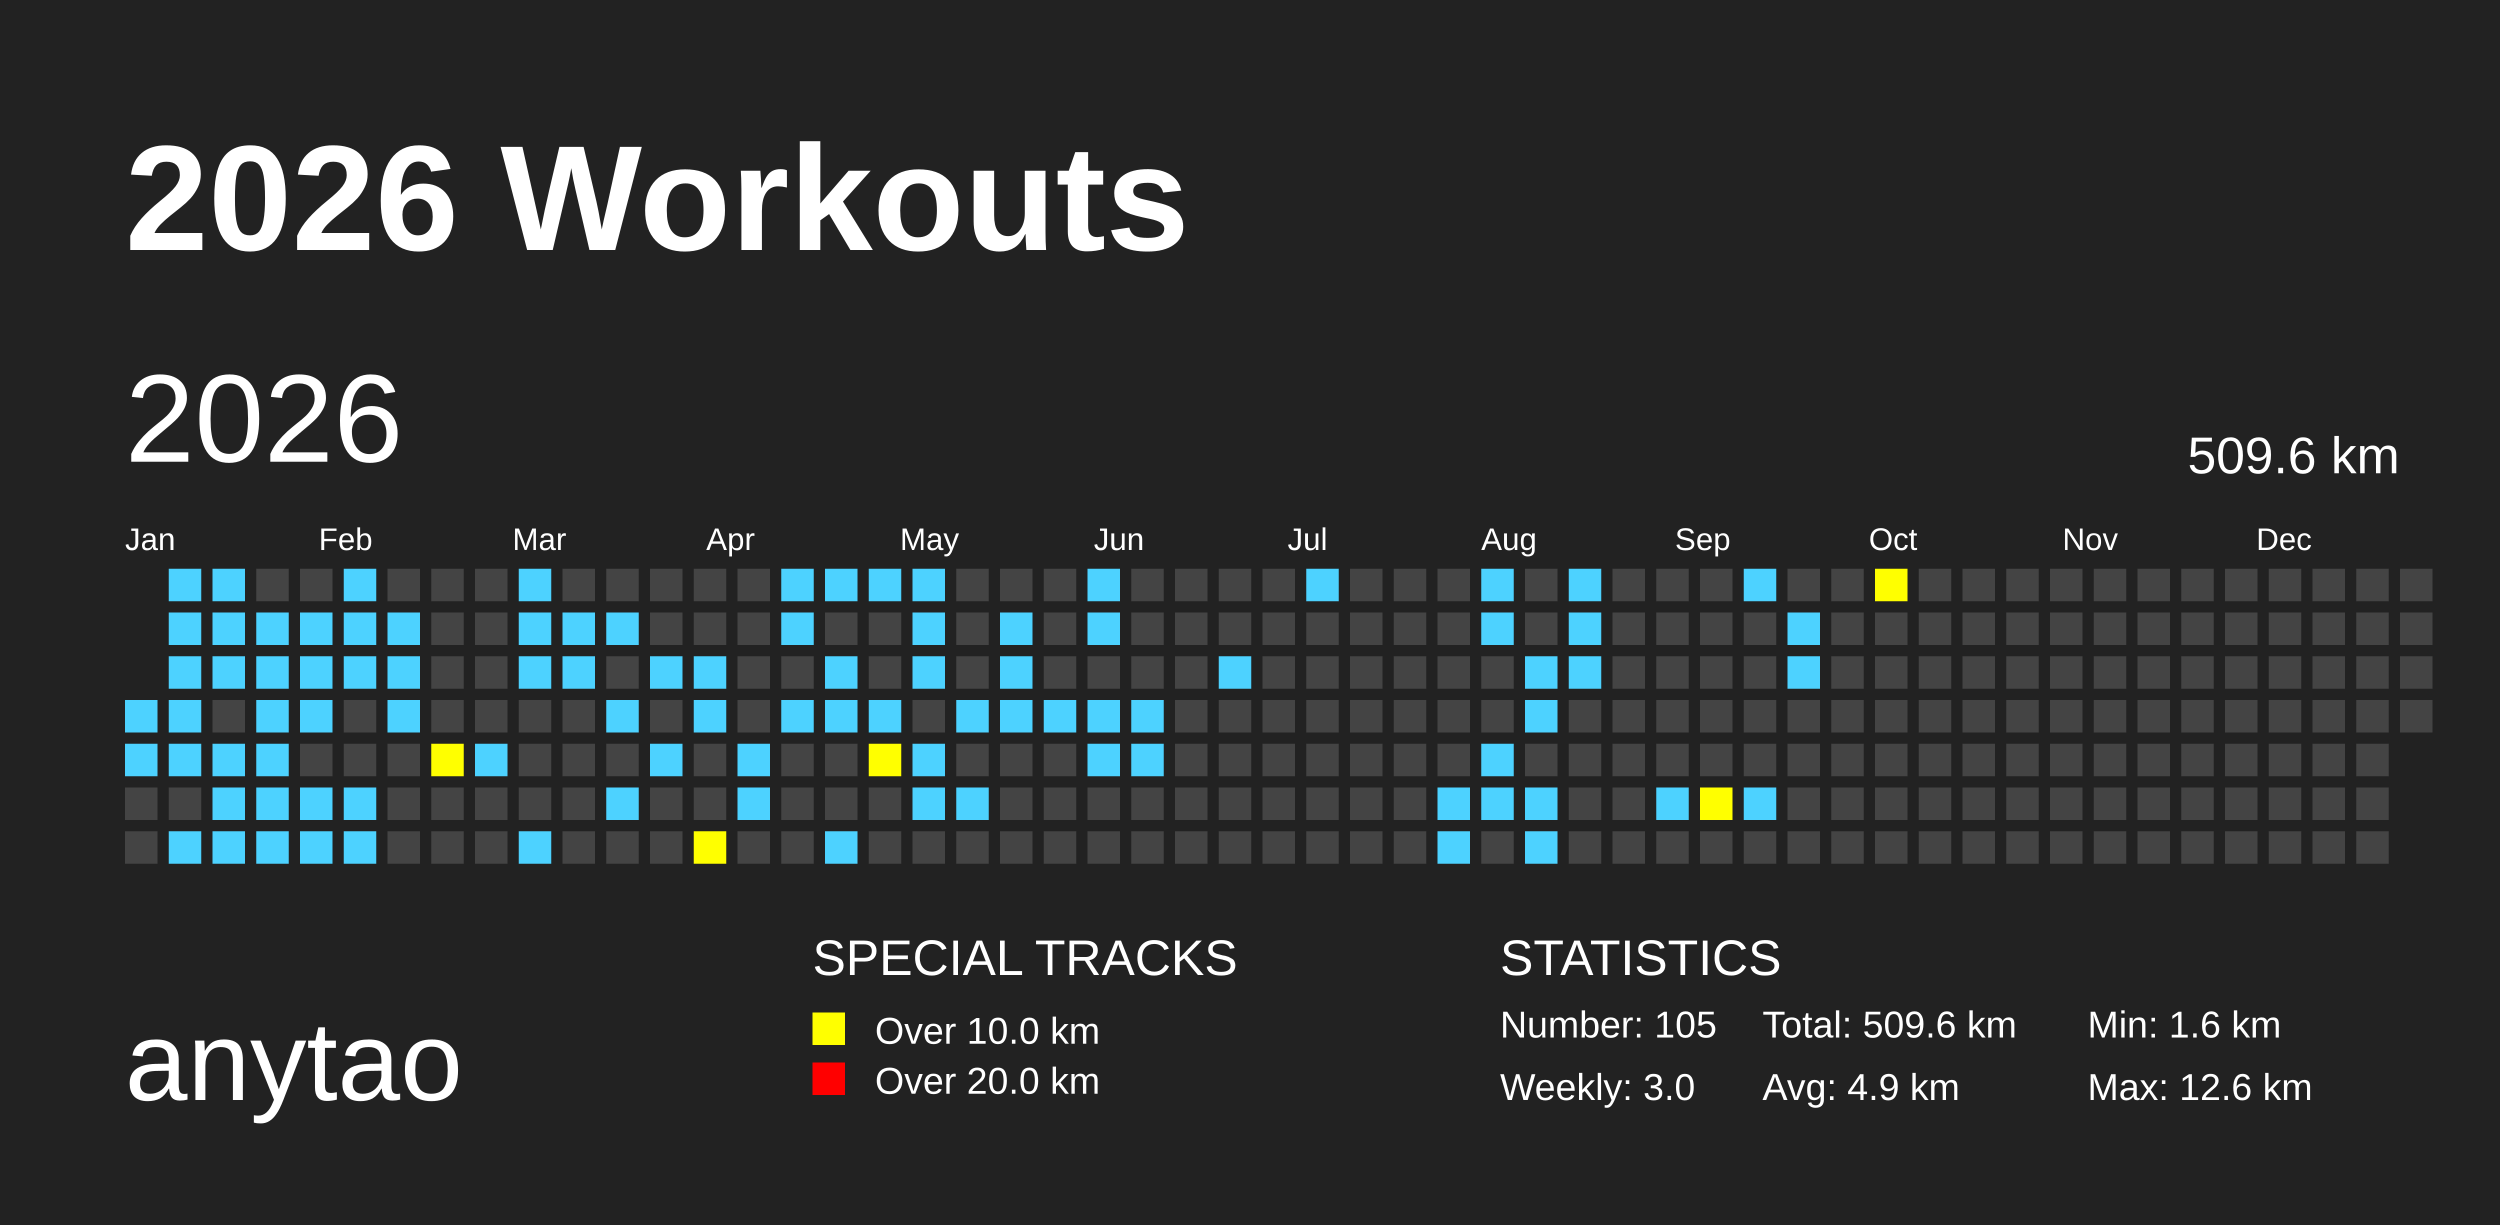
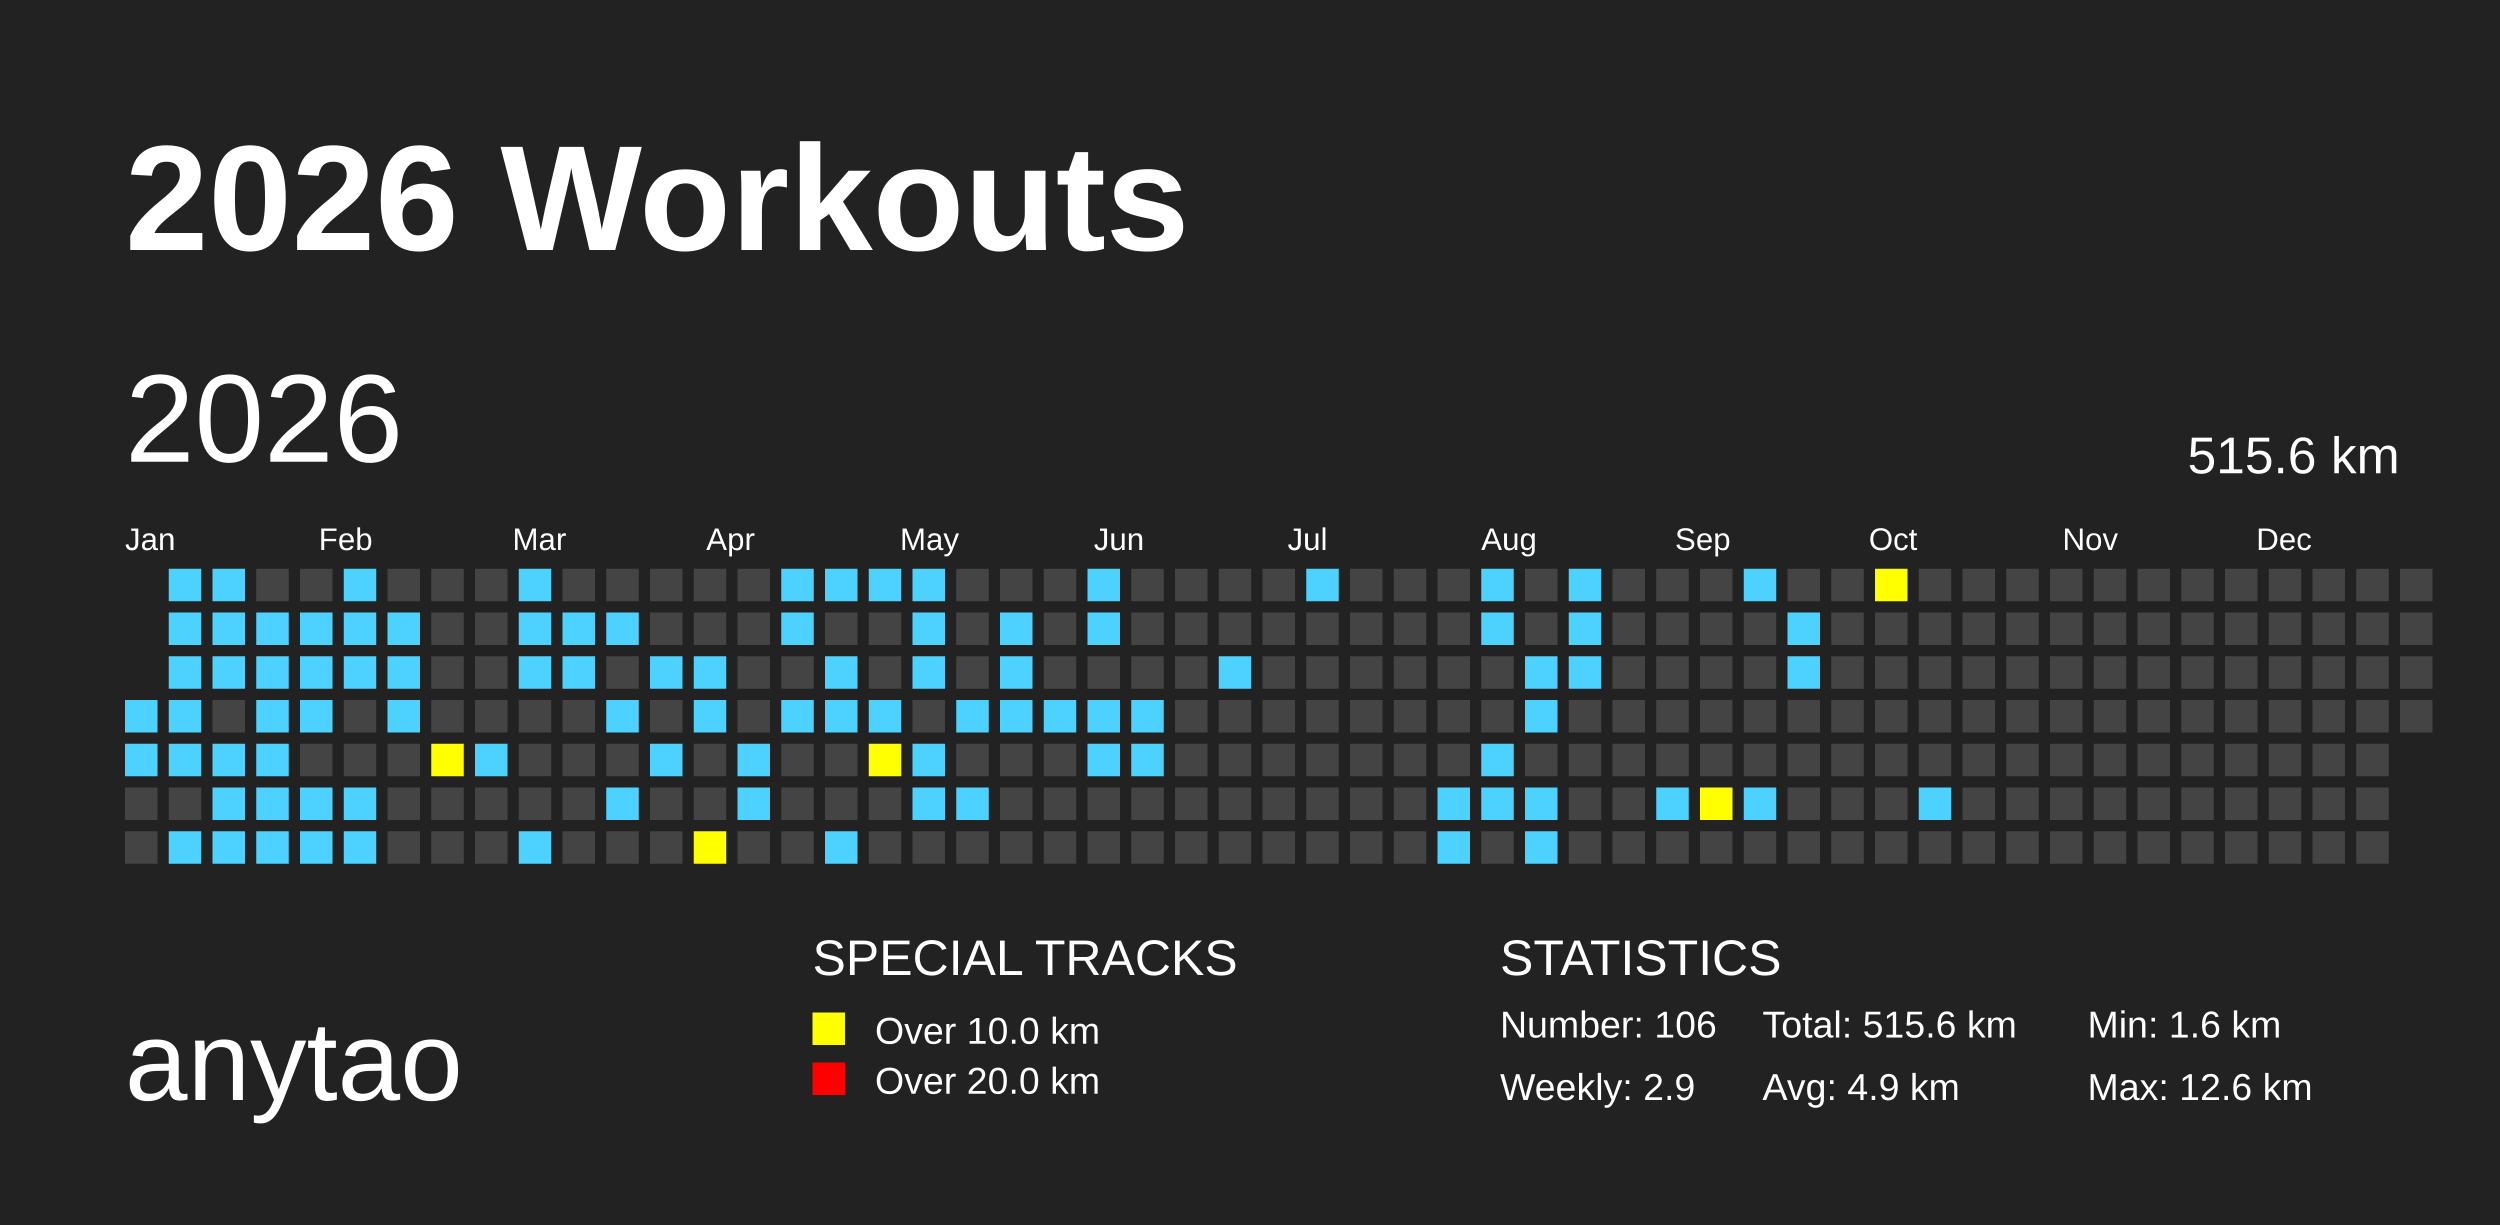
<svg xmlns="http://www.w3.org/2000/svg" baseProfile="full" height="98mm" version="1.1" viewBox="0,0,200,98" width="200mm">
  <defs>
    <pattern height="2" id="indoor-stripe" patternUnits="userSpaceOnUse" width="2">
      <line stroke="white" stroke-opacity="0.45" stroke-width="0.5" x1="0" x2="2" y1="2" y2="0" />
    </pattern>
  </defs>
  <rect fill="#222222" height="98" width="200" x="0" y="0" />
  <text fill="#FFFFFF" style="font-size:12px; font-family:Arial; font-weight:bold;" x="10" y="20">2026 Workouts</text>
  <text fill="#FFFFFF" style="font-size:9px; font-family:Arial" x="10" y="88">anytao</text>
  <text fill="#FFFFFF" style="font-size:4px; font-family:Arial" x="65" y="78">SPECIAL TRACKS</text>
  <rect fill="yellow" height="2.6" width="2.6" x="65" y="81" />
  <text fill="#FFFFFF" style="font-size:3px; font-family:Arial" x="70" y="83.5">Over 10.0 km</text>
  <rect fill="red" height="2.6" width="2.6" x="65" y="85" />
  <text fill="#FFFFFF" style="font-size:3px; font-family:Arial" x="70" y="87.5">Over 20.0 km</text>
  <text fill="#FFFFFF" style="font-size:4px; font-family:Arial" x="120" y="78">STATISTICS</text>
-   <text fill="#FFFFFF" style="font-size:3px; font-family:Arial" x="120" y="83">Number: 105</text>
-   <text fill="#FFFFFF" style="font-size:3px; font-family:Arial" x="120" y="88">Weekly: 3.0</text>
-   <text fill="#FFFFFF" style="font-size:3px; font-family:Arial" x="141" y="83">Total: 509.6 km</text>
+   <text fill="#FFFFFF" style="font-size:3px; font-family:Arial" x="120" y="83">Number: 106</text>
+   <text fill="#FFFFFF" style="font-size:3px; font-family:Arial" x="120" y="88">Weekly: 2.9</text>
+   <text fill="#FFFFFF" style="font-size:3px; font-family:Arial" x="141" y="83">Total: 515.6 km</text>
  <text fill="#FFFFFF" style="font-size:3px; font-family:Arial" x="141" y="88">Avg: 4.9 km</text>
  <text fill="#FFFFFF" style="font-size:3px; font-family:Arial" x="167" y="83">Min: 1.6 km</text>
  <text fill="#FFFFFF" style="font-size:3px; font-family:Arial" x="167" y="88">Max: 12.6 km</text>
  <text dominant-baseline="hanging" fill="#FFFFFF" style="font-size:10.0px; font-family:Arial;" x="10" y="30">2026</text>
-   <text dominant-baseline="hanging" fill="#FFFFFF" style="font-size:4.125px; font-family:Arial;" x="175" y="35">509.6 km</text>
+   <text dominant-baseline="hanging" fill="#FFFFFF" style="font-size:4.125px; font-family:Arial;" x="175" y="35">515.6 km</text>
  <text fill="#FFFFFF" style="font-size:2.5px; font-family:Arial" x="10.0" y="44">Jan</text>
  <text fill="#FFFFFF" style="font-size:2.5px; font-family:Arial" x="25.5" y="44">Feb</text>
  <text fill="#FFFFFF" style="font-size:2.5px; font-family:Arial" x="41.0" y="44">Mar</text>
  <text fill="#FFFFFF" style="font-size:2.5px; font-family:Arial" x="56.5" y="44">Apr</text>
  <text fill="#FFFFFF" style="font-size:2.5px; font-family:Arial" x="72.0" y="44">May</text>
  <text fill="#FFFFFF" style="font-size:2.5px; font-family:Arial" x="87.5" y="44">Jun</text>
  <text fill="#FFFFFF" style="font-size:2.5px; font-family:Arial" x="103.0" y="44">Jul</text>
  <text fill="#FFFFFF" style="font-size:2.5px; font-family:Arial" x="118.5" y="44">Aug</text>
  <text fill="#FFFFFF" style="font-size:2.5px; font-family:Arial" x="134.0" y="44">Sep</text>
  <text fill="#FFFFFF" style="font-size:2.5px; font-family:Arial" x="149.5" y="44">Oct</text>
  <text fill="#FFFFFF" style="font-size:2.5px; font-family:Arial" x="165.0" y="44">Nov</text>
  <text fill="#FFFFFF" style="font-size:2.5px; font-family:Arial" x="180.5" y="44">Dec</text>
  <rect fill="#4DD2FF" height="2.6" width="2.6" x="10.0" y="56.0" />
  <rect fill="#4DD2FF" height="2.6" width="2.6" x="10.0" y="59.5" />
  <rect fill="#444444" height="2.6" width="2.6" x="10.0" y="63.0" />
  <rect fill="#444444" height="2.6" width="2.6" x="10.0" y="66.5" />
  <rect fill="#4DD2FF" height="2.6" width="2.6" x="13.5" y="45.5" />
  <rect fill="#4DD2FF" height="2.6" width="2.6" x="13.5" y="49.0" />
  <rect fill="#4DD2FF" height="2.6" width="2.6" x="13.5" y="52.5" />
  <rect fill="#4DD2FF" height="2.6" width="2.6" x="13.5" y="56.0" />
  <rect fill="#4DD2FF" height="2.6" width="2.6" x="13.5" y="59.5" />
  <rect fill="#444444" height="2.6" width="2.6" x="13.5" y="63.0" />
  <rect fill="#4DD2FF" height="2.6" width="2.6" x="13.5" y="66.5" />
  <rect fill="#4DD2FF" height="2.6" width="2.6" x="17.0" y="45.5" />
  <rect fill="#4DD2FF" height="2.6" width="2.6" x="17.0" y="49.0" />
  <rect fill="#4DD2FF" height="2.6" width="2.6" x="17.0" y="52.5" />
  <rect fill="#444444" height="2.6" width="2.6" x="17.0" y="56.0" />
  <rect fill="#4DD2FF" height="2.6" width="2.6" x="17.0" y="59.5" />
  <rect fill="#4DD2FF" height="2.6" width="2.6" x="17.0" y="63.0" />
  <rect fill="#4DD2FF" height="2.6" width="2.6" x="17.0" y="66.5" />
  <rect fill="#444444" height="2.6" width="2.6" x="20.5" y="45.5" />
  <rect fill="#4DD2FF" height="2.6" width="2.6" x="20.5" y="49.0" />
  <rect fill="#4DD2FF" height="2.6" width="2.6" x="20.5" y="52.5" />
  <rect fill="#4DD2FF" height="2.6" width="2.6" x="20.5" y="56.0" />
  <rect fill="#4DD2FF" height="2.6" width="2.6" x="20.5" y="59.5" />
  <rect fill="#4DD2FF" height="2.6" width="2.6" x="20.5" y="63.0" />
  <rect fill="#4DD2FF" height="2.6" width="2.6" x="20.5" y="66.5" />
  <rect fill="#444444" height="2.6" width="2.6" x="24.0" y="45.5" />
  <rect fill="#4DD2FF" height="2.6" width="2.6" x="24.0" y="49.0" />
  <rect fill="#4DD2FF" height="2.6" width="2.6" x="24.0" y="52.5" />
  <rect fill="#4DD2FF" height="2.6" width="2.6" x="24.0" y="56.0" />
  <rect fill="#444444" height="2.6" width="2.6" x="24.0" y="59.5" />
  <rect fill="#4DD2FF" height="2.6" width="2.6" x="24.0" y="63.0" />
  <rect fill="#4DD2FF" height="2.6" width="2.6" x="24.0" y="66.5" />
  <rect fill="#4DD2FF" height="2.6" width="2.6" x="27.5" y="45.5" />
  <rect fill="#4DD2FF" height="2.6" width="2.6" x="27.5" y="49.0" />
  <rect fill="#4DD2FF" height="2.6" width="2.6" x="27.5" y="52.5" />
  <rect fill="#444444" height="2.6" width="2.6" x="27.5" y="56.0" />
  <rect fill="#444444" height="2.6" width="2.6" x="27.5" y="59.5" />
  <rect fill="#4DD2FF" height="2.6" width="2.6" x="27.5" y="63.0" />
  <rect fill="#4DD2FF" height="2.6" width="2.6" x="27.5" y="66.5" />
  <rect fill="#444444" height="2.6" width="2.6" x="31.0" y="45.5" />
  <rect fill="#4DD2FF" height="2.6" width="2.6" x="31.0" y="49.0" />
  <rect fill="#4DD2FF" height="2.6" width="2.6" x="31.0" y="52.5" />
  <rect fill="#4DD2FF" height="2.6" width="2.6" x="31.0" y="56.0" />
  <rect fill="#444444" height="2.6" width="2.6" x="31.0" y="59.5" />
  <rect fill="#444444" height="2.6" width="2.6" x="31.0" y="63.0" />
  <rect fill="#444444" height="2.6" width="2.6" x="31.0" y="66.5" />
  <rect fill="#444444" height="2.6" width="2.6" x="34.5" y="45.5" />
  <rect fill="#444444" height="2.6" width="2.6" x="34.5" y="49.0" />
  <rect fill="#444444" height="2.6" width="2.6" x="34.5" y="52.5" />
  <rect fill="#444444" height="2.6" width="2.6" x="34.5" y="56.0" />
  <rect fill="yellow" height="2.6" width="2.6" x="34.5" y="59.5" />
  <rect fill="#444444" height="2.6" width="2.6" x="34.5" y="63.0" />
  <rect fill="#444444" height="2.6" width="2.6" x="34.5" y="66.5" />
  <rect fill="#444444" height="2.6" width="2.6" x="38.0" y="45.5" />
  <rect fill="#444444" height="2.6" width="2.6" x="38.0" y="49.0" />
  <rect fill="#444444" height="2.6" width="2.6" x="38.0" y="52.5" />
  <rect fill="#444444" height="2.6" width="2.6" x="38.0" y="56.0" />
  <rect fill="#4DD2FF" height="2.6" width="2.6" x="38.0" y="59.5" />
  <rect fill="#444444" height="2.6" width="2.6" x="38.0" y="63.0" />
  <rect fill="#444444" height="2.6" width="2.6" x="38.0" y="66.5" />
  <rect fill="#4DD2FF" height="2.6" width="2.6" x="41.5" y="45.5" />
  <rect fill="#4DD2FF" height="2.6" width="2.6" x="41.5" y="49.0" />
  <rect fill="#4DD2FF" height="2.6" width="2.6" x="41.5" y="52.5" />
  <rect fill="#444444" height="2.6" width="2.6" x="41.5" y="56.0" />
  <rect fill="#444444" height="2.6" width="2.6" x="41.5" y="59.5" />
  <rect fill="#444444" height="2.6" width="2.6" x="41.5" y="63.0" />
  <rect fill="#4DD2FF" height="2.6" width="2.6" x="41.5" y="66.5" />
  <rect fill="#444444" height="2.6" width="2.6" x="45.0" y="45.5" />
  <rect fill="#4DD2FF" height="2.6" width="2.6" x="45.0" y="49.0" />
  <rect fill="#4DD2FF" height="2.6" width="2.6" x="45.0" y="52.5" />
  <rect fill="#444444" height="2.6" width="2.6" x="45.0" y="56.0" />
  <rect fill="#444444" height="2.6" width="2.6" x="45.0" y="59.5" />
  <rect fill="#444444" height="2.6" width="2.6" x="45.0" y="63.0" />
  <rect fill="#444444" height="2.6" width="2.6" x="45.0" y="66.5" />
  <rect fill="#444444" height="2.6" width="2.6" x="48.5" y="45.5" />
  <rect fill="#4DD2FF" height="2.6" width="2.6" x="48.5" y="49.0" />
  <rect fill="#444444" height="2.6" width="2.6" x="48.5" y="52.5" />
  <rect fill="#4DD2FF" height="2.6" width="2.6" x="48.5" y="56.0" />
  <rect fill="#444444" height="2.6" width="2.6" x="48.5" y="59.5" />
  <rect fill="#4DD2FF" height="2.6" width="2.6" x="48.5" y="63.0" />
  <rect fill="#444444" height="2.6" width="2.6" x="48.5" y="66.5" />
  <rect fill="#444444" height="2.6" width="2.6" x="52.0" y="45.5" />
  <rect fill="#444444" height="2.6" width="2.6" x="52.0" y="49.0" />
  <rect fill="#4DD2FF" height="2.6" width="2.6" x="52.0" y="52.5" />
  <rect fill="#444444" height="2.6" width="2.6" x="52.0" y="56.0" />
  <rect fill="#4DD2FF" height="2.6" width="2.6" x="52.0" y="59.5" />
  <rect fill="#444444" height="2.6" width="2.6" x="52.0" y="63.0" />
  <rect fill="#444444" height="2.6" width="2.6" x="52.0" y="66.5" />
  <rect fill="#444444" height="2.6" width="2.6" x="55.5" y="45.5" />
  <rect fill="#444444" height="2.6" width="2.6" x="55.5" y="49.0" />
  <rect fill="#4DD2FF" height="2.6" width="2.6" x="55.5" y="52.5" />
  <rect fill="#4DD2FF" height="2.6" width="2.6" x="55.5" y="56.0" />
  <rect fill="#444444" height="2.6" width="2.6" x="55.5" y="59.5" />
  <rect fill="#444444" height="2.6" width="2.6" x="55.5" y="63.0" />
  <rect fill="yellow" height="2.6" width="2.6" x="55.5" y="66.5" />
  <rect fill="#444444" height="2.6" width="2.6" x="59.0" y="45.5" />
  <rect fill="#444444" height="2.6" width="2.6" x="59.0" y="49.0" />
  <rect fill="#444444" height="2.6" width="2.6" x="59.0" y="52.5" />
  <rect fill="#444444" height="2.6" width="2.6" x="59.0" y="56.0" />
  <rect fill="#4DD2FF" height="2.6" width="2.6" x="59.0" y="59.5" />
  <rect fill="#4DD2FF" height="2.6" width="2.6" x="59.0" y="63.0" />
  <rect fill="#444444" height="2.6" width="2.6" x="59.0" y="66.5" />
  <rect fill="#4DD2FF" height="2.6" width="2.6" x="62.5" y="45.5" />
  <rect fill="#4DD2FF" height="2.6" width="2.6" x="62.5" y="49.0" />
  <rect fill="#444444" height="2.6" width="2.6" x="62.5" y="52.5" />
  <rect fill="#4DD2FF" height="2.6" width="2.6" x="62.5" y="56.0" />
  <rect fill="#444444" height="2.6" width="2.6" x="62.5" y="59.5" />
  <rect fill="#444444" height="2.6" width="2.6" x="62.5" y="63.0" />
  <rect fill="#444444" height="2.6" width="2.6" x="62.5" y="66.5" />
  <rect fill="#4DD2FF" height="2.6" width="2.6" x="66.0" y="45.5" />
  <rect fill="#444444" height="2.6" width="2.6" x="66.0" y="49.0" />
  <rect fill="#4DD2FF" height="2.6" width="2.6" x="66.0" y="52.5" />
  <rect fill="#4DD2FF" height="2.6" width="2.6" x="66.0" y="56.0" />
  <rect fill="#444444" height="2.6" width="2.6" x="66.0" y="59.5" />
  <rect fill="#444444" height="2.6" width="2.6" x="66.0" y="63.0" />
  <rect fill="#4DD2FF" height="2.6" width="2.6" x="66.0" y="66.5" />
  <rect fill="#4DD2FF" height="2.6" width="2.6" x="69.5" y="45.5" />
  <rect fill="#444444" height="2.6" width="2.6" x="69.5" y="49.0" />
  <rect fill="#444444" height="2.6" width="2.6" x="69.5" y="52.5" />
  <rect fill="#4DD2FF" height="2.6" width="2.6" x="69.5" y="56.0" />
  <rect fill="yellow" height="2.6" width="2.6" x="69.5" y="59.5" />
  <rect fill="#444444" height="2.6" width="2.6" x="69.5" y="63.0" />
  <rect fill="#444444" height="2.6" width="2.6" x="69.5" y="66.5" />
  <rect fill="#4DD2FF" height="2.6" width="2.6" x="73.0" y="45.5" />
  <rect fill="#4DD2FF" height="2.6" width="2.6" x="73.0" y="49.0" />
  <rect fill="#4DD2FF" height="2.6" width="2.6" x="73.0" y="52.5" />
  <rect fill="#444444" height="2.6" width="2.6" x="73.0" y="56.0" />
  <rect fill="#4DD2FF" height="2.6" width="2.6" x="73.0" y="59.5" />
  <rect fill="#4DD2FF" height="2.6" width="2.6" x="73.0" y="63.0" />
  <rect fill="#444444" height="2.6" width="2.6" x="73.0" y="66.5" />
  <rect fill="#444444" height="2.6" width="2.6" x="76.5" y="45.5" />
  <rect fill="#444444" height="2.6" width="2.6" x="76.5" y="49.0" />
  <rect fill="#444444" height="2.6" width="2.6" x="76.5" y="52.5" />
  <rect fill="#4DD2FF" height="2.6" width="2.6" x="76.5" y="56.0" />
  <rect fill="#444444" height="2.6" width="2.6" x="76.5" y="59.5" />
  <rect fill="#4DD2FF" height="2.6" width="2.6" x="76.5" y="63.0" />
  <rect fill="#444444" height="2.6" width="2.6" x="76.5" y="66.5" />
  <rect fill="#444444" height="2.6" width="2.6" x="80.0" y="45.5" />
  <rect fill="#4DD2FF" height="2.6" width="2.6" x="80.0" y="49.0" />
  <rect fill="#4DD2FF" height="2.6" width="2.6" x="80.0" y="52.5" />
  <rect fill="#4DD2FF" height="2.6" width="2.6" x="80.0" y="56.0" />
  <rect fill="#444444" height="2.6" width="2.6" x="80.0" y="59.5" />
  <rect fill="#444444" height="2.6" width="2.6" x="80.0" y="63.0" />
  <rect fill="#444444" height="2.6" width="2.6" x="80.0" y="66.5" />
  <rect fill="#444444" height="2.6" width="2.6" x="83.5" y="45.5" />
  <rect fill="#444444" height="2.6" width="2.6" x="83.5" y="49.0" />
  <rect fill="#444444" height="2.6" width="2.6" x="83.5" y="52.5" />
  <rect fill="#4DD2FF" height="2.6" width="2.6" x="83.5" y="56.0" />
  <rect fill="#444444" height="2.6" width="2.6" x="83.5" y="59.5" />
  <rect fill="#444444" height="2.6" width="2.6" x="83.5" y="63.0" />
  <rect fill="#444444" height="2.6" width="2.6" x="83.5" y="66.5" />
  <rect fill="#4DD2FF" height="2.6" width="2.6" x="87.0" y="45.5" />
  <rect fill="#4DD2FF" height="2.6" width="2.6" x="87.0" y="49.0" />
  <rect fill="#444444" height="2.6" width="2.6" x="87.0" y="52.5" />
  <rect fill="#4DD2FF" height="2.6" width="2.6" x="87.0" y="56.0" />
  <rect fill="#4DD2FF" height="2.6" width="2.6" x="87.0" y="59.5" />
  <rect fill="#444444" height="2.6" width="2.6" x="87.0" y="63.0" />
  <rect fill="#444444" height="2.6" width="2.6" x="87.0" y="66.5" />
  <rect fill="#444444" height="2.6" width="2.6" x="90.5" y="45.5" />
  <rect fill="#444444" height="2.6" width="2.6" x="90.5" y="49.0" />
  <rect fill="#444444" height="2.6" width="2.6" x="90.5" y="52.5" />
  <rect fill="#4DD2FF" height="2.6" width="2.6" x="90.5" y="56.0" />
  <rect fill="#4DD2FF" height="2.6" width="2.6" x="90.5" y="59.5" />
  <rect fill="#444444" height="2.6" width="2.6" x="90.5" y="63.0" />
  <rect fill="#444444" height="2.6" width="2.6" x="90.5" y="66.5" />
  <rect fill="#444444" height="2.6" width="2.6" x="94.0" y="45.5" />
  <rect fill="#444444" height="2.6" width="2.6" x="94.0" y="49.0" />
  <rect fill="#444444" height="2.6" width="2.6" x="94.0" y="52.5" />
  <rect fill="#444444" height="2.6" width="2.6" x="94.0" y="56.0" />
  <rect fill="#444444" height="2.6" width="2.6" x="94.0" y="59.5" />
  <rect fill="#444444" height="2.6" width="2.6" x="94.0" y="63.0" />
  <rect fill="#444444" height="2.6" width="2.6" x="94.0" y="66.5" />
  <rect fill="#444444" height="2.6" width="2.6" x="97.5" y="45.5" />
  <rect fill="#444444" height="2.6" width="2.6" x="97.5" y="49.0" />
  <rect fill="#4DD2FF" height="2.6" width="2.6" x="97.5" y="52.5" />
  <rect fill="#444444" height="2.6" width="2.6" x="97.5" y="56.0" />
  <rect fill="#444444" height="2.6" width="2.6" x="97.5" y="59.5" />
  <rect fill="#444444" height="2.6" width="2.6" x="97.5" y="63.0" />
  <rect fill="#444444" height="2.6" width="2.6" x="97.5" y="66.5" />
  <rect fill="#444444" height="2.6" width="2.6" x="101.0" y="45.5" />
  <rect fill="#444444" height="2.6" width="2.6" x="101.0" y="49.0" />
  <rect fill="#444444" height="2.6" width="2.6" x="101.0" y="52.5" />
  <rect fill="#444444" height="2.6" width="2.6" x="101.0" y="56.0" />
  <rect fill="#444444" height="2.6" width="2.6" x="101.0" y="59.5" />
  <rect fill="#444444" height="2.6" width="2.6" x="101.0" y="63.0" />
  <rect fill="#444444" height="2.6" width="2.6" x="101.0" y="66.5" />
  <rect fill="#4DD2FF" height="2.6" width="2.6" x="104.5" y="45.5" />
  <rect fill="#444444" height="2.6" width="2.6" x="104.5" y="49.0" />
  <rect fill="#444444" height="2.6" width="2.6" x="104.5" y="52.5" />
  <rect fill="#444444" height="2.6" width="2.6" x="104.5" y="56.0" />
  <rect fill="#444444" height="2.6" width="2.6" x="104.5" y="59.5" />
  <rect fill="#444444" height="2.6" width="2.6" x="104.5" y="63.0" />
  <rect fill="#444444" height="2.6" width="2.6" x="104.5" y="66.5" />
  <rect fill="#444444" height="2.6" width="2.6" x="108.0" y="45.5" />
  <rect fill="#444444" height="2.6" width="2.6" x="108.0" y="49.0" />
  <rect fill="#444444" height="2.6" width="2.6" x="108.0" y="52.5" />
  <rect fill="#444444" height="2.6" width="2.6" x="108.0" y="56.0" />
  <rect fill="#444444" height="2.6" width="2.6" x="108.0" y="59.5" />
  <rect fill="#444444" height="2.6" width="2.6" x="108.0" y="63.0" />
  <rect fill="#444444" height="2.6" width="2.6" x="108.0" y="66.5" />
  <rect fill="#444444" height="2.6" width="2.6" x="111.5" y="45.5" />
  <rect fill="#444444" height="2.6" width="2.6" x="111.5" y="49.0" />
  <rect fill="#444444" height="2.6" width="2.6" x="111.5" y="52.5" />
  <rect fill="#444444" height="2.6" width="2.6" x="111.5" y="56.0" />
  <rect fill="#444444" height="2.6" width="2.6" x="111.5" y="59.5" />
  <rect fill="#444444" height="2.6" width="2.6" x="111.5" y="63.0" />
  <rect fill="#444444" height="2.6" width="2.6" x="111.5" y="66.5" />
  <rect fill="#444444" height="2.6" width="2.6" x="115.0" y="45.5" />
  <rect fill="#444444" height="2.6" width="2.6" x="115.0" y="49.0" />
  <rect fill="#444444" height="2.6" width="2.6" x="115.0" y="52.5" />
  <rect fill="#444444" height="2.6" width="2.6" x="115.0" y="56.0" />
  <rect fill="#444444" height="2.6" width="2.6" x="115.0" y="59.5" />
  <rect fill="#4DD2FF" height="2.6" width="2.6" x="115.0" y="63.0" />
  <rect fill="#4DD2FF" height="2.6" width="2.6" x="115.0" y="66.5" />
  <rect fill="#4DD2FF" height="2.6" width="2.6" x="118.5" y="45.5" />
  <rect fill="#4DD2FF" height="2.6" width="2.6" x="118.5" y="49.0" />
  <rect fill="#444444" height="2.6" width="2.6" x="118.5" y="52.5" />
  <rect fill="#444444" height="2.6" width="2.6" x="118.5" y="56.0" />
  <rect fill="#4DD2FF" height="2.6" width="2.6" x="118.5" y="59.5" />
  <rect fill="#4DD2FF" height="2.6" width="2.6" x="118.5" y="63.0" />
  <rect fill="#444444" height="2.6" width="2.6" x="118.5" y="66.5" />
  <rect fill="#444444" height="2.6" width="2.6" x="122.0" y="45.5" />
  <rect fill="#444444" height="2.6" width="2.6" x="122.0" y="49.0" />
  <rect fill="#4DD2FF" height="2.6" width="2.6" x="122.0" y="52.5" />
  <rect fill="#4DD2FF" height="2.6" width="2.6" x="122.0" y="56.0" />
  <rect fill="#444444" height="2.6" width="2.6" x="122.0" y="59.5" />
  <rect fill="#4DD2FF" height="2.6" width="2.6" x="122.0" y="63.0" />
  <rect fill="#4DD2FF" height="2.6" width="2.6" x="122.0" y="66.5" />
  <rect fill="#4DD2FF" height="2.6" width="2.6" x="125.5" y="45.5" />
  <rect fill="#4DD2FF" height="2.6" width="2.6" x="125.5" y="49.0" />
  <rect fill="#4DD2FF" height="2.6" width="2.6" x="125.5" y="52.5" />
  <rect fill="#444444" height="2.6" width="2.6" x="125.5" y="56.0" />
  <rect fill="#444444" height="2.6" width="2.6" x="125.5" y="59.5" />
  <rect fill="#444444" height="2.6" width="2.6" x="125.5" y="63.0" />
  <rect fill="#444444" height="2.6" width="2.6" x="125.5" y="66.5" />
  <rect fill="#444444" height="2.6" width="2.6" x="129.0" y="45.5" />
  <rect fill="#444444" height="2.6" width="2.6" x="129.0" y="49.0" />
  <rect fill="#444444" height="2.6" width="2.6" x="129.0" y="52.5" />
  <rect fill="#444444" height="2.6" width="2.6" x="129.0" y="56.0" />
  <rect fill="#444444" height="2.6" width="2.6" x="129.0" y="59.5" />
  <rect fill="#444444" height="2.6" width="2.6" x="129.0" y="63.0" />
  <rect fill="#444444" height="2.6" width="2.6" x="129.0" y="66.5" />
  <rect fill="#444444" height="2.6" width="2.6" x="132.5" y="45.5" />
  <rect fill="#444444" height="2.6" width="2.6" x="132.5" y="49.0" />
  <rect fill="#444444" height="2.6" width="2.6" x="132.5" y="52.5" />
  <rect fill="#444444" height="2.6" width="2.6" x="132.5" y="56.0" />
  <rect fill="#444444" height="2.6" width="2.6" x="132.5" y="59.5" />
  <rect fill="#4DD2FF" height="2.6" width="2.6" x="132.5" y="63.0" />
  <rect fill="#444444" height="2.6" width="2.6" x="132.5" y="66.5" />
  <rect fill="#444444" height="2.6" width="2.6" x="136.0" y="45.5" />
  <rect fill="#444444" height="2.6" width="2.6" x="136.0" y="49.0" />
  <rect fill="#444444" height="2.6" width="2.6" x="136.0" y="52.5" />
  <rect fill="#444444" height="2.6" width="2.6" x="136.0" y="56.0" />
  <rect fill="#444444" height="2.6" width="2.6" x="136.0" y="59.5" />
  <rect fill="yellow" height="2.6" width="2.6" x="136.0" y="63.0" />
  <rect fill="#444444" height="2.6" width="2.6" x="136.0" y="66.5" />
  <rect fill="#4DD2FF" height="2.6" width="2.6" x="139.5" y="45.5" />
  <rect fill="#444444" height="2.6" width="2.6" x="139.5" y="49.0" />
  <rect fill="#444444" height="2.6" width="2.6" x="139.5" y="52.5" />
  <rect fill="#444444" height="2.6" width="2.6" x="139.5" y="56.0" />
  <rect fill="#444444" height="2.6" width="2.6" x="139.5" y="59.5" />
  <rect fill="#4DD2FF" height="2.6" width="2.6" x="139.5" y="63.0" />
  <rect fill="#444444" height="2.6" width="2.6" x="139.5" y="66.5" />
  <rect fill="#444444" height="2.6" width="2.6" x="143.0" y="45.5" />
  <rect fill="#4DD2FF" height="2.6" width="2.6" x="143.0" y="49.0" />
  <rect fill="#4DD2FF" height="2.6" width="2.6" x="143.0" y="52.5" />
  <rect fill="#444444" height="2.6" width="2.6" x="143.0" y="56.0" />
  <rect fill="#444444" height="2.6" width="2.6" x="143.0" y="59.5" />
  <rect fill="#444444" height="2.6" width="2.6" x="143.0" y="63.0" />
  <rect fill="#444444" height="2.6" width="2.6" x="143.0" y="66.5" />
  <rect fill="#444444" height="2.6" width="2.6" x="146.5" y="45.5" />
  <rect fill="#444444" height="2.6" width="2.6" x="146.5" y="49.0" />
  <rect fill="#444444" height="2.6" width="2.6" x="146.5" y="52.5" />
  <rect fill="#444444" height="2.6" width="2.6" x="146.5" y="56.0" />
  <rect fill="#444444" height="2.6" width="2.6" x="146.5" y="59.5" />
  <rect fill="#444444" height="2.6" width="2.6" x="146.5" y="63.0" />
  <rect fill="#444444" height="2.6" width="2.6" x="146.5" y="66.5" />
  <rect fill="yellow" height="2.6" width="2.6" x="150.0" y="45.5" />
  <rect fill="#444444" height="2.6" width="2.6" x="150.0" y="49.0" />
  <rect fill="#444444" height="2.6" width="2.6" x="150.0" y="52.5" />
  <rect fill="#444444" height="2.6" width="2.6" x="150.0" y="56.0" />
  <rect fill="#444444" height="2.6" width="2.6" x="150.0" y="59.5" />
  <rect fill="#444444" height="2.6" width="2.6" x="150.0" y="63.0" />
  <rect fill="#444444" height="2.6" width="2.6" x="150.0" y="66.5" />
  <rect fill="#444444" height="2.6" width="2.6" x="153.5" y="45.5" />
  <rect fill="#444444" height="2.6" width="2.6" x="153.5" y="49.0" />
  <rect fill="#444444" height="2.6" width="2.6" x="153.5" y="52.5" />
  <rect fill="#444444" height="2.6" width="2.6" x="153.5" y="56.0" />
  <rect fill="#444444" height="2.6" width="2.6" x="153.5" y="59.5" />
-   <rect fill="#444444" height="2.6" width="2.6" x="153.5" y="63.0" />
+   <rect fill="#4DD2FF" height="2.6" width="2.6" x="153.5" y="63.0" />
  <rect fill="#444444" height="2.6" width="2.6" x="153.5" y="66.5" />
  <rect fill="#444444" height="2.6" width="2.6" x="157.0" y="45.5" />
  <rect fill="#444444" height="2.6" width="2.6" x="157.0" y="49.0" />
  <rect fill="#444444" height="2.6" width="2.6" x="157.0" y="52.5" />
  <rect fill="#444444" height="2.6" width="2.6" x="157.0" y="56.0" />
  <rect fill="#444444" height="2.6" width="2.6" x="157.0" y="59.5" />
  <rect fill="#444444" height="2.6" width="2.6" x="157.0" y="63.0" />
  <rect fill="#444444" height="2.6" width="2.6" x="157.0" y="66.5" />
  <rect fill="#444444" height="2.6" width="2.6" x="160.5" y="45.5" />
  <rect fill="#444444" height="2.6" width="2.6" x="160.5" y="49.0" />
  <rect fill="#444444" height="2.6" width="2.6" x="160.5" y="52.5" />
  <rect fill="#444444" height="2.6" width="2.6" x="160.5" y="56.0" />
  <rect fill="#444444" height="2.6" width="2.6" x="160.5" y="59.5" />
  <rect fill="#444444" height="2.6" width="2.6" x="160.5" y="63.0" />
  <rect fill="#444444" height="2.6" width="2.6" x="160.5" y="66.5" />
  <rect fill="#444444" height="2.6" width="2.6" x="164.0" y="45.5" />
  <rect fill="#444444" height="2.6" width="2.6" x="164.0" y="49.0" />
  <rect fill="#444444" height="2.6" width="2.6" x="164.0" y="52.5" />
  <rect fill="#444444" height="2.6" width="2.6" x="164.0" y="56.0" />
  <rect fill="#444444" height="2.6" width="2.6" x="164.0" y="59.5" />
  <rect fill="#444444" height="2.6" width="2.6" x="164.0" y="63.0" />
  <rect fill="#444444" height="2.6" width="2.6" x="164.0" y="66.5" />
  <rect fill="#444444" height="2.6" width="2.6" x="167.5" y="45.5" />
  <rect fill="#444444" height="2.6" width="2.6" x="167.5" y="49.0" />
  <rect fill="#444444" height="2.6" width="2.6" x="167.5" y="52.5" />
  <rect fill="#444444" height="2.6" width="2.6" x="167.5" y="56.0" />
  <rect fill="#444444" height="2.6" width="2.6" x="167.5" y="59.5" />
  <rect fill="#444444" height="2.6" width="2.6" x="167.5" y="63.0" />
  <rect fill="#444444" height="2.6" width="2.6" x="167.5" y="66.5" />
  <rect fill="#444444" height="2.6" width="2.6" x="171.0" y="45.5" />
  <rect fill="#444444" height="2.6" width="2.6" x="171.0" y="49.0" />
  <rect fill="#444444" height="2.6" width="2.6" x="171.0" y="52.5" />
  <rect fill="#444444" height="2.6" width="2.6" x="171.0" y="56.0" />
  <rect fill="#444444" height="2.6" width="2.6" x="171.0" y="59.5" />
  <rect fill="#444444" height="2.6" width="2.6" x="171.0" y="63.0" />
  <rect fill="#444444" height="2.6" width="2.6" x="171.0" y="66.5" />
  <rect fill="#444444" height="2.6" width="2.6" x="174.5" y="45.5" />
  <rect fill="#444444" height="2.6" width="2.6" x="174.5" y="49.0" />
  <rect fill="#444444" height="2.6" width="2.6" x="174.5" y="52.5" />
  <rect fill="#444444" height="2.6" width="2.6" x="174.5" y="56.0" />
  <rect fill="#444444" height="2.6" width="2.6" x="174.5" y="59.5" />
  <rect fill="#444444" height="2.6" width="2.6" x="174.5" y="63.0" />
  <rect fill="#444444" height="2.6" width="2.6" x="174.5" y="66.5" />
  <rect fill="#444444" height="2.6" width="2.6" x="178.0" y="45.5" />
  <rect fill="#444444" height="2.6" width="2.6" x="178.0" y="49.0" />
  <rect fill="#444444" height="2.6" width="2.6" x="178.0" y="52.5" />
  <rect fill="#444444" height="2.6" width="2.6" x="178.0" y="56.0" />
  <rect fill="#444444" height="2.6" width="2.6" x="178.0" y="59.5" />
  <rect fill="#444444" height="2.6" width="2.6" x="178.0" y="63.0" />
  <rect fill="#444444" height="2.6" width="2.6" x="178.0" y="66.5" />
  <rect fill="#444444" height="2.6" width="2.6" x="181.5" y="45.5" />
  <rect fill="#444444" height="2.6" width="2.6" x="181.5" y="49.0" />
  <rect fill="#444444" height="2.6" width="2.6" x="181.5" y="52.5" />
  <rect fill="#444444" height="2.6" width="2.6" x="181.5" y="56.0" />
  <rect fill="#444444" height="2.6" width="2.6" x="181.5" y="59.5" />
  <rect fill="#444444" height="2.6" width="2.6" x="181.5" y="63.0" />
  <rect fill="#444444" height="2.6" width="2.6" x="181.5" y="66.5" />
  <rect fill="#444444" height="2.6" width="2.6" x="185.0" y="45.5" />
  <rect fill="#444444" height="2.6" width="2.6" x="185.0" y="49.0" />
  <rect fill="#444444" height="2.6" width="2.6" x="185.0" y="52.5" />
  <rect fill="#444444" height="2.6" width="2.6" x="185.0" y="56.0" />
  <rect fill="#444444" height="2.6" width="2.6" x="185.0" y="59.5" />
  <rect fill="#444444" height="2.6" width="2.6" x="185.0" y="63.0" />
  <rect fill="#444444" height="2.6" width="2.6" x="185.0" y="66.5" />
  <rect fill="#444444" height="2.6" width="2.6" x="188.5" y="45.5" />
  <rect fill="#444444" height="2.6" width="2.6" x="188.5" y="49.0" />
  <rect fill="#444444" height="2.6" width="2.6" x="188.5" y="52.5" />
  <rect fill="#444444" height="2.6" width="2.6" x="188.5" y="56.0" />
  <rect fill="#444444" height="2.6" width="2.6" x="188.5" y="59.5" />
  <rect fill="#444444" height="2.6" width="2.6" x="188.5" y="63.0" />
  <rect fill="#444444" height="2.6" width="2.6" x="188.5" y="66.5" />
  <rect fill="#444444" height="2.6" width="2.6" x="192.0" y="45.5" />
  <rect fill="#444444" height="2.6" width="2.6" x="192.0" y="49.0" />
  <rect fill="#444444" height="2.6" width="2.6" x="192.0" y="52.5" />
  <rect fill="#444444" height="2.6" width="2.6" x="192.0" y="56.0" />
</svg>
